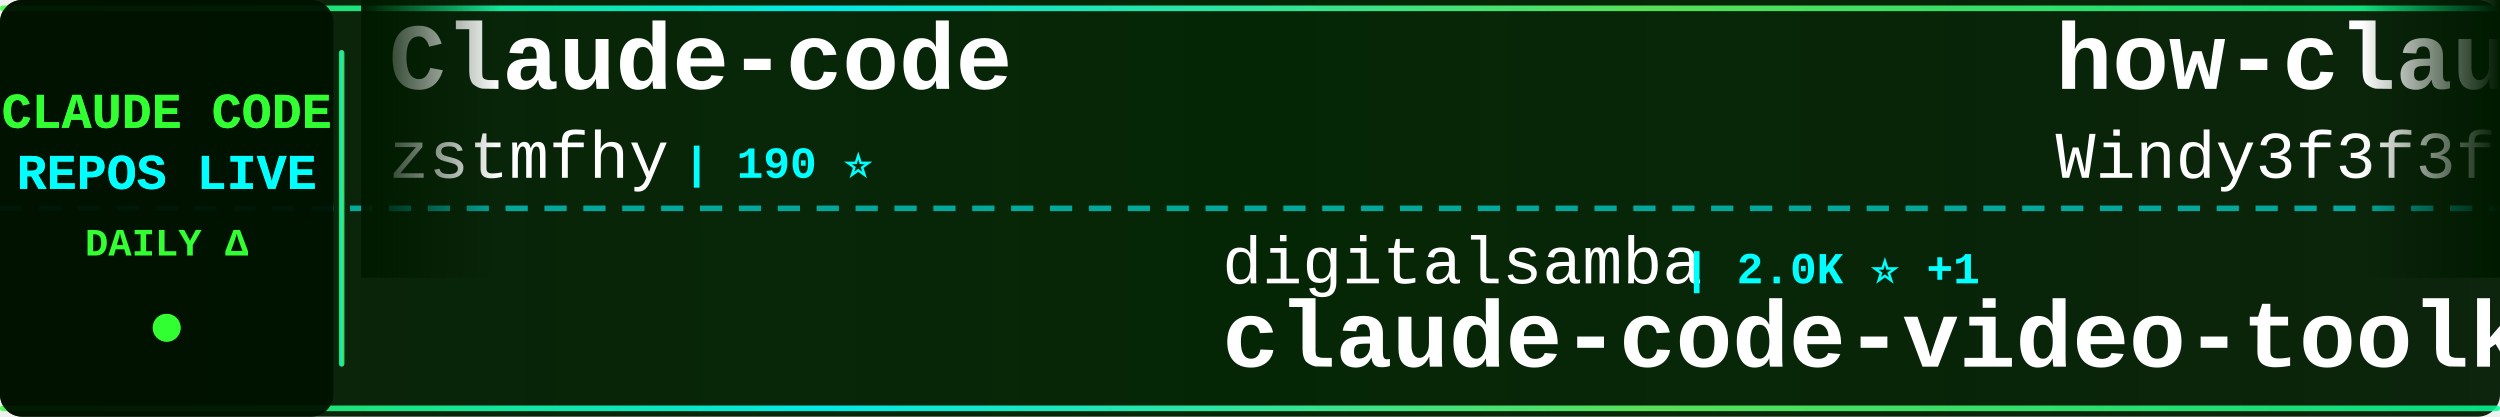
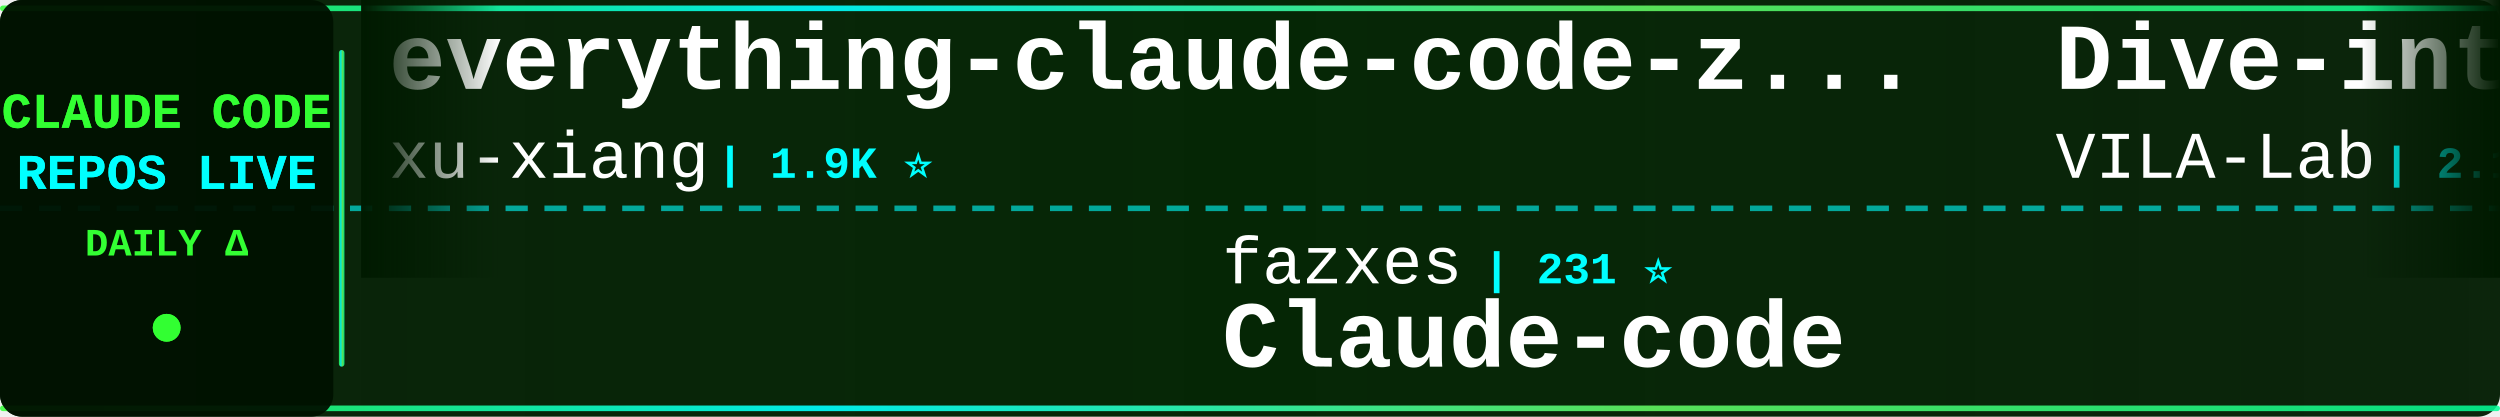
<svg xmlns="http://www.w3.org/2000/svg" width="900" height="150">
  <defs>
    <linearGradient id="tickerBg" x1="0%" y1="0%" x2="100%" y2="0%">
      <stop offset="0%" style="stop-color:#001a00;stop-opacity:0.95" />
      <stop offset="50%" style="stop-color:#002200;stop-opacity:0.98" />
      <stop offset="100%" style="stop-color:#001a00;stop-opacity:0.95" />
    </linearGradient>
    <linearGradient id="borderGrad" x1="0%" y1="0%" x2="100%" y2="0%">
      <stop offset="0%" style="stop-color:#33ff33;stop-opacity:0.85">
        <animate attributeName="stop-opacity" values="0.85;1;0.85" dur="2s" repeatCount="indefinite" />
      </stop>
      <stop offset="33%" style="stop-color:#00ffff;stop-opacity:0.9">
        <animate attributeName="stop-opacity" values="0.9;1;0.9" dur="2.2s" repeatCount="indefinite" />
      </stop>
      <stop offset="66%" style="stop-color:#66ff66;stop-opacity:0.85">
        <animate attributeName="stop-opacity" values="0.85;1;0.85" dur="1.8s" repeatCount="indefinite" />
      </stop>
      <stop offset="100%" style="stop-color:#00ff99;stop-opacity:0.85">
        <animate attributeName="stop-opacity" values="0.85;1;0.85" dur="2s" repeatCount="indefinite" />
      </stop>
    </linearGradient>
    <filter id="textGlow">
      <feGaussianBlur stdDeviation="0.1" result="coloredBlur" />
      <feMerge>
        <feMergeNode in="coloredBlur" />
        <feMergeNode in="SourceGraphic" />
      </feMerge>
    </filter>
    <filter id="metricGlow">
      <feGaussianBlur stdDeviation="0.2" result="coloredBlur" />
      <feMerge>
        <feMergeNode in="coloredBlur" />
        <feMergeNode in="SourceGraphic" />
      </feMerge>
    </filter>
    <linearGradient id="leftFade" x1="0%" y1="0%" x2="100%" y2="0%">
      <stop offset="0%" style="stop-color:#001a00;stop-opacity:1" />
      <stop offset="100%" style="stop-color:#001a00;stop-opacity:0" />
    </linearGradient>
    <linearGradient id="rightFade" x1="0%" y1="0%" x2="100%" y2="0%">
      <stop offset="0%" style="stop-color:#001a00;stop-opacity:0" />
      <stop offset="100%" style="stop-color:#001a00;stop-opacity:1" />
    </linearGradient>
  </defs>
  <rect width="900" height="150" fill="url(#tickerBg)" rx="8" />
  <rect x="0" y="2" width="900" height="2" fill="url(#borderGrad)" rx="1" />
  <rect x="0" y="146" width="900" height="2" fill="url(#borderGrad)" rx="1" />
  <line x1="0" y1="75" x2="900" y2="75" stroke="#00ffff" stroke-width="2" stroke-dasharray="8 6" opacity="0.6" />
  <rect x="0" y="0" width="120" height="150" fill="#001100" opacity="0.95" rx="8" />
  <text x="60" y="46" font-family="'Courier New', monospace" font-size="18" font-weight="bold" fill="#33ff33" text-anchor="middle" filter="url(#textGlow)">
    CLAUDE CODE
  </text>
  <text x="60" y="68" font-family="'Courier New', monospace" font-size="18" font-weight="bold" fill="#00ffff" text-anchor="middle" filter="url(#textGlow)">
    REPOS LIVE
  </text>
  <text x="60" y="92" font-family="'Courier New', monospace" font-size="14" font-weight="bold" fill="#33ff33" text-anchor="middle">
    DAILY Δ
  </text>
  <circle cx="60" cy="118" r="5" fill="#33ff33" filter="url(#metricGlow)">
    <animate attributeName="r" values="4;6;4" dur="1.5s" repeatCount="indefinite" />
    <animate attributeName="opacity" values="0.6;1;0.6" dur="1.5s" repeatCount="indefinite" />
  </circle>
  <rect x="122" y="18" width="2" height="114" fill="url(#borderGrad)" rx="1" />
  <clipPath id="tickerClip">
    <rect x="130" y="0" width="770" height="150" />
  </clipPath>
  <g clip-path="url(#tickerClip)">
    <g id="tickerItems">
      <animateTransform attributeName="transform" attributeType="XML" type="translate" from="0 0" to="-3000 0" dur="54s" repeatCount="indefinite" />
      <g transform="translate(0, 0)">
-         <text x="140" y="32" font-family="'Courier New', monospace" font-size="34" font-weight="bold" fill="#ffffff">Claude-code</text>
-         <text x="140" y="64" font-family="'Courier New', monospace" font-size="24" font-weight="normal" fill="#ffffff" opacity="1.0">zstmfhy</text>
-         <text x="246" y="64" font-family="'Courier New', monospace" font-size="16" font-weight="bold" fill="#00ffff"> | 190 ⭐</text>
+         <text x="140" y="32" font-family="'Courier New', monospace" font-size="34" font-weight="bold" fill="#ffffff">everything-claude-code-z...</text>
+         <text x="140" y="64" font-family="'Courier New', monospace" font-size="24" font-weight="normal" fill="#ffffff" opacity="1.0">xu-xiang</text>
+         <text x="258" y="64" font-family="'Courier New', monospace" font-size="16" font-weight="bold" fill="#00ffff"> | 1.9K ⭐</text>
      </g>
      <g transform="translate(300, 0)">
-         <text x="140" y="102" font-family="'Courier New', monospace" font-size="24" font-weight="normal" fill="#ffffff" opacity="1.0">digitalsamba</text>
-         <text x="306" y="102" font-family="'Courier New', monospace" font-size="16" font-weight="bold" fill="#00ffff"> | 2.0K ⭐ +1</text>
-         <text x="140" y="132" font-family="'Courier New', monospace" font-size="34" font-weight="bold" fill="#ffffff">claude-code-video-toolki...</text>
+         <text x="140" y="102" font-family="'Courier New', monospace" font-size="24" font-weight="normal" fill="#ffffff" opacity="1.0">fazxes</text>
+         <text x="234" y="102" font-family="'Courier New', monospace" font-size="16" font-weight="bold" fill="#00ffff"> | 231 ⭐</text>
+         <text x="140" y="132" font-family="'Courier New', monospace" font-size="34" font-weight="bold" fill="#ffffff">Claude-code</text>
      </g>
      <g transform="translate(600, 0)">
-         <text x="140" y="32" font-family="'Courier New', monospace" font-size="34" font-weight="bold" fill="#ffffff">how-claude-code-works</text>
-         <text x="140" y="64" font-family="'Courier New', monospace" font-size="24" font-weight="normal" fill="#ffffff" opacity="1.0">Windy3f3f3f3f</text>
-         <text x="318" y="64" font-family="'Courier New', monospace" font-size="16" font-weight="bold" fill="#00ffff"> | 3.5K ⭐ +1</text>
-       </g>
-       <g transform="translate(900, 0)">
-         <text x="140" y="102" font-family="'Courier New', monospace" font-size="24" font-weight="normal" fill="#ffffff" opacity="1.0">diet103</text>
-         <text x="246" y="102" font-family="'Courier New', monospace" font-size="16" font-weight="bold" fill="#00ffff"> | 10.0K ⭐ +1</text>
-         <text x="140" y="132" font-family="'Courier New', monospace" font-size="34" font-weight="bold" fill="#ffffff">claude-code-infrastructu...</text>
-       </g>
-       <g transform="translate(1200, 0)">
-         <text x="140" y="32" font-family="'Courier New', monospace" font-size="34" font-weight="bold" fill="#ffffff">arcads-claude-code</text>
-         <text x="140" y="64" font-family="'Courier New', monospace" font-size="24" font-weight="normal" fill="#ffffff" opacity="1.0">krusemediallc</text>
-         <text x="318" y="64" font-family="'Courier New', monospace" font-size="16" font-weight="bold" fill="#00ffff"> | 1.4K ⭐ +1</text>
-       </g>
-       <g transform="translate(1500, 0)">
-         <text x="140" y="102" font-family="'Courier New', monospace" font-size="24" font-weight="normal" fill="#ffffff" opacity="1.0">ChrisWiles</text>
-         <text x="282" y="102" font-family="'Courier New', monospace" font-size="16" font-weight="bold" fill="#00ffff"> | 6.0K ⭐</text>
-         <text x="140" y="132" font-family="'Courier New', monospace" font-size="34" font-weight="bold" fill="#ffffff">claude-code-showcase</text>
-       </g>
-       <g transform="translate(1800, 0)">
-         <text x="140" y="32" font-family="'Courier New', monospace" font-size="34" font-weight="bold" fill="#ffffff">claude-code-webui</text>
-         <text x="140" y="64" font-family="'Courier New', monospace" font-size="24" font-weight="normal" fill="#ffffff" opacity="1.0">sugyan</text>
-         <text x="234" y="64" font-family="'Courier New', monospace" font-size="16" font-weight="bold" fill="#00ffff"> | 1.1K ⭐</text>
-       </g>
-       <g transform="translate(2100, 0)">
-         <text x="140" y="102" font-family="'Courier New', monospace" font-size="24" font-weight="normal" fill="#ffffff" opacity="1.0">Piebald-AI</text>
-         <text x="282" y="102" font-family="'Courier New', monospace" font-size="16" font-weight="bold" fill="#00ffff"> | 12.4K ⭐</text>
-         <text x="140" y="132" font-family="'Courier New', monospace" font-size="34" font-weight="bold" fill="#ffffff">claude-code-system-promp...</text>
-       </g>
-       <g transform="translate(2400, 0)">
        <text x="140" y="32" font-family="'Courier New', monospace" font-size="34" font-weight="bold" fill="#ffffff">Dive-into-Claude-Code</text>
        <text x="140" y="64" font-family="'Courier New', monospace" font-size="24" font-weight="normal" fill="#ffffff" opacity="1.0">VILA-Lab</text>
        <text x="258" y="64" font-family="'Courier New', monospace" font-size="16" font-weight="bold" fill="#00ffff"> | 2.1K ⭐</text>
      </g>
+       <g transform="translate(900, 0)">
+         <text x="140" y="102" font-family="'Courier New', monospace" font-size="24" font-weight="normal" fill="#ffffff" opacity="1.0">Pimzino</text>
+         <text x="246" y="102" font-family="'Courier New', monospace" font-size="16" font-weight="bold" fill="#00ffff"> | 3.9K ⭐</text>
+         <text x="140" y="132" font-family="'Courier New', monospace" font-size="34" font-weight="bold" fill="#ffffff">claude-code-spec-workflo...</text>
+       </g>
+       <g transform="translate(1200, 0)">
+         <text x="140" y="32" font-family="'Courier New', monospace" font-size="34" font-weight="bold" fill="#ffffff">claude-code-action</text>
+         <text x="140" y="64" font-family="'Courier New', monospace" font-size="24" font-weight="normal" fill="#ffffff" opacity="1.0">anthropics</text>
+         <text x="282" y="64" font-family="'Courier New', monospace" font-size="16" font-weight="bold" fill="#00ffff"> | 8.7K ⭐ +3</text>
+       </g>
+       <g transform="translate(1500, 0)">
+         <text x="140" y="102" font-family="'Courier New', monospace" font-size="24" font-weight="normal" fill="#ffffff" opacity="1.0">ding113</text>
+         <text x="246" y="102" font-family="'Courier New', monospace" font-size="16" font-weight="bold" fill="#00ffff"> | 3.3K ⭐</text>
+         <text x="140" y="132" font-family="'Courier New', monospace" font-size="34" font-weight="bold" fill="#ffffff">claude-code-hub</text>
+       </g>
+       <g transform="translate(1800, 0)">
+         <text x="140" y="32" font-family="'Courier New', monospace" font-size="34" font-weight="bold" fill="#ffffff">awesome-claude-code</text>
+         <text x="140" y="64" font-family="'Courier New', monospace" font-size="24" font-weight="normal" fill="#ffffff" opacity="1.0">jqueryscript</text>
+         <text x="306" y="64" font-family="'Courier New', monospace" font-size="16" font-weight="bold" fill="#00ffff"> | 502 ⭐</text>
+       </g>
+       <g transform="translate(2100, 0)">
+         <text x="140" y="102" font-family="'Courier New', monospace" font-size="24" font-weight="normal" fill="#ffffff" opacity="1.0">Piebald-AI</text>
+         <text x="282" y="102" font-family="'Courier New', monospace" font-size="16" font-weight="bold" fill="#00ffff"> | 12.4K ⭐ +1</text>
+         <text x="140" y="132" font-family="'Courier New', monospace" font-size="34" font-weight="bold" fill="#ffffff">claude-code-system-promp...</text>
+       </g>
+       <g transform="translate(2400, 0)">
+         <text x="140" y="32" font-family="'Courier New', monospace" font-size="34" font-weight="bold" fill="#ffffff">claude-code-proxy</text>
+         <text x="140" y="64" font-family="'Courier New', monospace" font-size="24" font-weight="normal" fill="#ffffff" opacity="1.0">1rgs</text>
+         <text x="210" y="64" font-family="'Courier New', monospace" font-size="16" font-weight="bold" fill="#00ffff"> | 3.7K ⭐ +1</text>
+       </g>
      <g transform="translate(2700, 0)">
-         <text x="140" y="102" font-family="'Courier New', monospace" font-size="24" font-weight="normal" fill="#ffffff" opacity="1.0">edmund-io</text>
-         <text x="270" y="102" font-family="'Courier New', monospace" font-size="16" font-weight="bold" fill="#00ffff"> | 1.5K ⭐ +1</text>
-         <text x="140" y="132" font-family="'Courier New', monospace" font-size="34" font-weight="bold" fill="#ffffff">edmunds-claude-code</text>
+         <text x="140" y="102" font-family="'Courier New', monospace" font-size="24" font-weight="normal" fill="#ffffff" opacity="1.0">Alishahryar1</text>
+         <text x="306" y="102" font-family="'Courier New', monospace" font-size="16" font-weight="bold" fill="#00ffff"> | 47.8K ⭐ +108</text>
+         <text x="140" y="132" font-family="'Courier New', monospace" font-size="34" font-weight="bold" fill="#ffffff">free-claude-code</text>
      </g>
      <g transform="translate(3000, 0)">
-         <text x="140" y="32" font-family="'Courier New', monospace" font-size="34" font-weight="bold" fill="#ffffff">Claude-code</text>
-         <text x="140" y="64" font-family="'Courier New', monospace" font-size="24" font-weight="normal" fill="#ffffff" opacity="1.0">zstmfhy</text>
-         <text x="246" y="64" font-family="'Courier New', monospace" font-size="16" font-weight="bold" fill="#00ffff"> | 190 ⭐</text>
+         <text x="140" y="32" font-family="'Courier New', monospace" font-size="34" font-weight="bold" fill="#ffffff">everything-claude-code-z...</text>
+         <text x="140" y="64" font-family="'Courier New', monospace" font-size="24" font-weight="normal" fill="#ffffff" opacity="1.0">xu-xiang</text>
+         <text x="258" y="64" font-family="'Courier New', monospace" font-size="16" font-weight="bold" fill="#00ffff"> | 1.9K ⭐</text>
      </g>
      <g transform="translate(3300, 0)">
-         <text x="140" y="102" font-family="'Courier New', monospace" font-size="24" font-weight="normal" fill="#ffffff" opacity="1.0">digitalsamba</text>
-         <text x="306" y="102" font-family="'Courier New', monospace" font-size="16" font-weight="bold" fill="#00ffff"> | 2.0K ⭐ +1</text>
-         <text x="140" y="132" font-family="'Courier New', monospace" font-size="34" font-weight="bold" fill="#ffffff">claude-code-video-toolki...</text>
+         <text x="140" y="102" font-family="'Courier New', monospace" font-size="24" font-weight="normal" fill="#ffffff" opacity="1.0">fazxes</text>
+         <text x="234" y="102" font-family="'Courier New', monospace" font-size="16" font-weight="bold" fill="#00ffff"> | 231 ⭐</text>
+         <text x="140" y="132" font-family="'Courier New', monospace" font-size="34" font-weight="bold" fill="#ffffff">Claude-code</text>
      </g>
      <g transform="translate(3600, 0)">
-         <text x="140" y="32" font-family="'Courier New', monospace" font-size="34" font-weight="bold" fill="#ffffff">how-claude-code-works</text>
-         <text x="140" y="64" font-family="'Courier New', monospace" font-size="24" font-weight="normal" fill="#ffffff" opacity="1.0">Windy3f3f3f3f</text>
-         <text x="318" y="64" font-family="'Courier New', monospace" font-size="16" font-weight="bold" fill="#00ffff"> | 3.5K ⭐ +1</text>
+         <text x="140" y="32" font-family="'Courier New', monospace" font-size="34" font-weight="bold" fill="#ffffff">Dive-into-Claude-Code</text>
+         <text x="140" y="64" font-family="'Courier New', monospace" font-size="24" font-weight="normal" fill="#ffffff" opacity="1.0">VILA-Lab</text>
+         <text x="258" y="64" font-family="'Courier New', monospace" font-size="16" font-weight="bold" fill="#00ffff"> | 2.1K ⭐</text>
      </g>
      <g transform="translate(3900, 0)">
-         <text x="140" y="102" font-family="'Courier New', monospace" font-size="24" font-weight="normal" fill="#ffffff" opacity="1.0">diet103</text>
-         <text x="246" y="102" font-family="'Courier New', monospace" font-size="16" font-weight="bold" fill="#00ffff"> | 10.0K ⭐ +1</text>
-         <text x="140" y="132" font-family="'Courier New', monospace" font-size="34" font-weight="bold" fill="#ffffff">claude-code-infrastructu...</text>
+         <text x="140" y="102" font-family="'Courier New', monospace" font-size="24" font-weight="normal" fill="#ffffff" opacity="1.0">Pimzino</text>
+         <text x="246" y="102" font-family="'Courier New', monospace" font-size="16" font-weight="bold" fill="#00ffff"> | 3.9K ⭐</text>
+         <text x="140" y="132" font-family="'Courier New', monospace" font-size="34" font-weight="bold" fill="#ffffff">claude-code-spec-workflo...</text>
      </g>
    </g>
  </g>
  <rect x="130" y="0" width="50" height="100" fill="url(#leftFade)" />
  <rect x="850" y="0" width="50" height="100" fill="url(#rightFade)" />
</svg>
